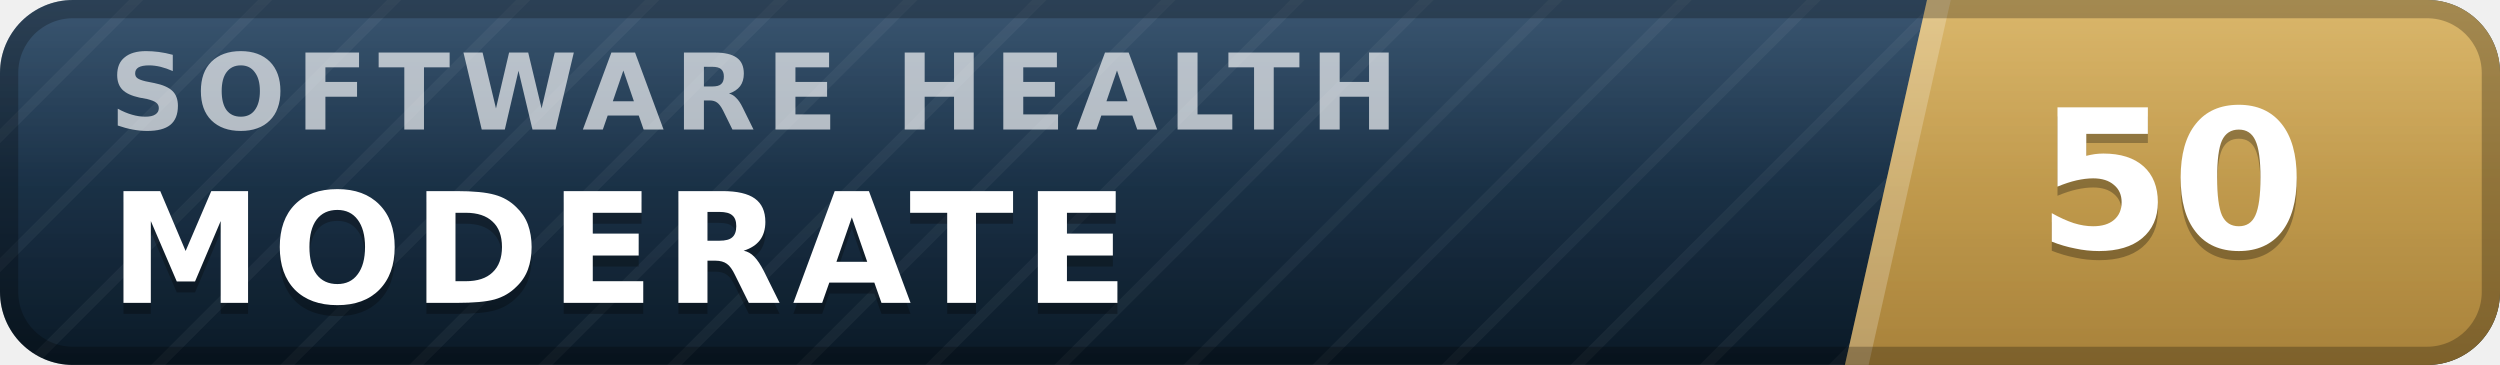
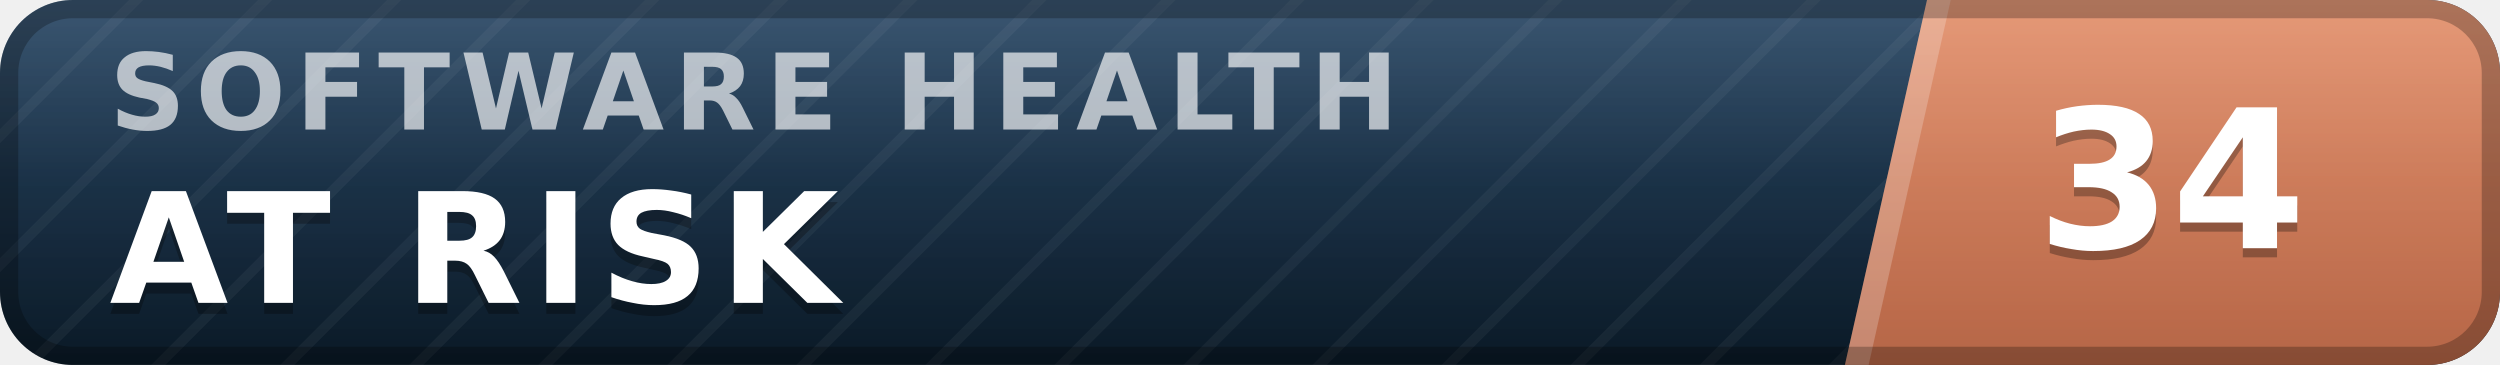
- <svg xmlns="http://www.w3.org/2000/svg" width="137" height="20" viewBox="0 0 137 20" role="img" aria-label="inspect.software software health index 50 of 100, moderate" font-family="Verdana,DejaVu Sans,Geneva,sans-serif">
+ <svg xmlns="http://www.w3.org/2000/svg" width="137" height="20" viewBox="0 0 137 20" role="img" aria-label="inspect.software software health index 34 of 100, at risk" font-family="Verdana,DejaVu Sans,Geneva,sans-serif">
  <defs>
    <linearGradient id="plate" x1="0" y1="0" x2="0" y2="1">
      <stop offset="0" stop-color="#1d3d5c" />
      <stop offset="1" stop-color="#0a1926" />
    </linearGradient>
    <linearGradient id="endplate" x1="0" y1="0" x2="0" y2="1">
-       <stop offset="0" stop-color="#d5ac55" />
-       <stop offset="1" stop-color="#a8823a" />
+       <stop offset="0" stop-color="#e18a64" />
+       <stop offset="1" stop-color="#b56546" />
    </linearGradient>
    <linearGradient id="gloss" x1="0" y1="0" x2="0" y2="1">
      <stop offset="0" stop-color="#fff" stop-opacity=".13" />
      <stop offset=".5" stop-color="#fff" stop-opacity=".03" />
      <stop offset="1" stop-color="#fff" stop-opacity="0" />
    </linearGradient>
    <pattern id="guilloche" width="5" height="5" patternUnits="userSpaceOnUse" patternTransform="rotate(45)">
      <line x1="0" y1="0" x2="0" y2="5" stroke="#fff" stroke-opacity=".045" stroke-width="1.1" />
    </pattern>
    <clipPath id="rounded">
      <rect width="137" height="20" rx="4" />
    </clipPath>
  </defs>
  <g clip-path="url(#rounded)">
    <rect width="137" height="20" fill="url(#plate)" />
    <rect width="137" height="20" fill="url(#guilloche)" />
    <polygon points="105.6,0 137,0 137,20 101.1,20" fill="url(#endplate)" />
    <polygon points="105.6,0 106.9,0 102.4,20 101.1,20" fill="#fff" fill-opacity=".22" />
    <text x="6.0" y="7.1" font-size="5.8" letter-spacing="0.55" fill="#fff" fill-opacity=".66" font-weight="bold" textLength="76.3" lengthAdjust="spacing">SOFTWARE HEALTH</text>
-     <text x="6.0" y="17.2" font-size="8.4" fill="#000" fill-opacity=".3" font-weight="bold" letter-spacing="0.55" textLength="59.5" lengthAdjust="spacing">MODERATE</text>
-     <text x="6.0" y="16.6" font-size="8.4" fill="#fff" font-weight="bold" letter-spacing="0.55" textLength="59.5" lengthAdjust="spacing">MODERATE</text>
-     <text x="119.0" y="14.1" font-size="10.6" fill="#000" fill-opacity=".3" font-weight="bold" text-anchor="middle">50</text>
-     <text x="119.0" y="13.6" font-size="10.6" fill="#fff" font-weight="bold" text-anchor="middle">50</text>
+     <text x="6.0" y="17.2" font-size="8.4" fill="#000" fill-opacity=".3" font-weight="bold" letter-spacing="0.55" textLength="43.3" lengthAdjust="spacing">AT RISK</text>
+     <text x="6.0" y="16.6" font-size="8.4" fill="#fff" font-weight="bold" letter-spacing="0.55" textLength="43.3" lengthAdjust="spacing">AT RISK</text>
+     <text x="119.0" y="14.1" font-size="10.6" fill="#000" fill-opacity=".3" font-weight="bold" text-anchor="middle">34</text>
+     <text x="119.0" y="13.6" font-size="10.6" fill="#fff" font-weight="bold" text-anchor="middle">34</text>
    <rect width="137" height="20" fill="url(#gloss)" />
  </g>
  <rect x=".5" y=".5" width="136" height="19" rx="3.5" fill="none" stroke="#000" stroke-opacity=".25" />
</svg>
